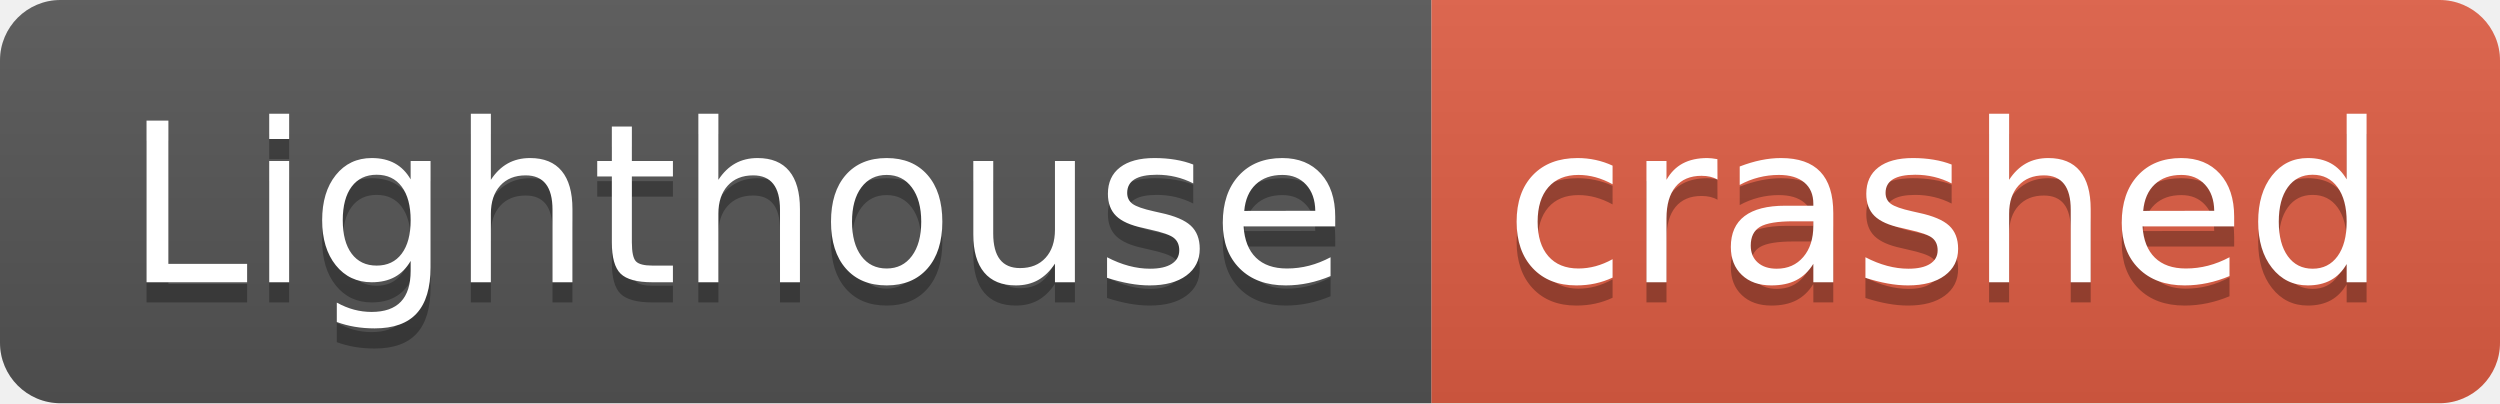
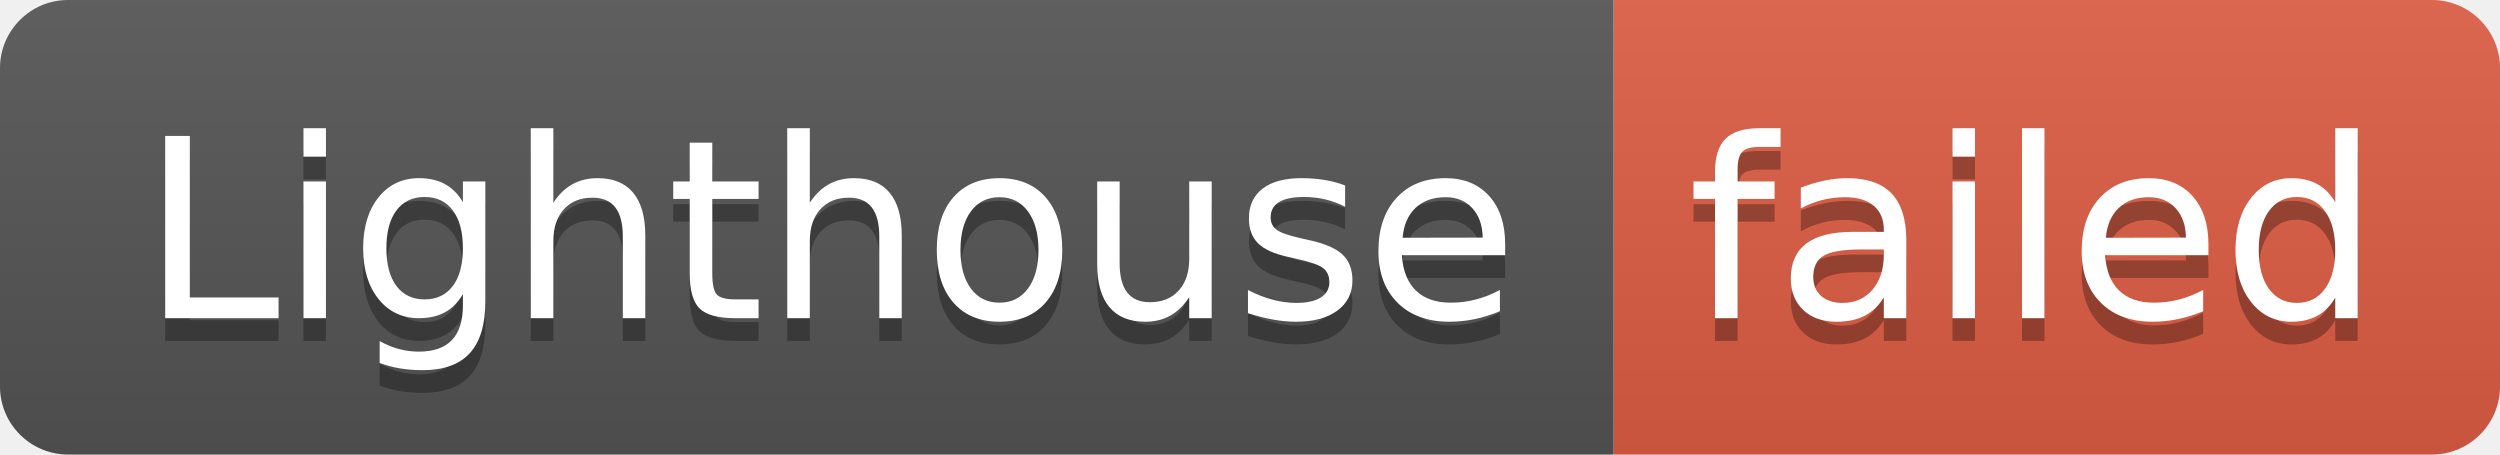
- <svg xmlns="http://www.w3.org/2000/svg" width="124" height="20" role="img" aria-label="Lighthouse: crashed">
+ <svg xmlns="http://www.w3.org/2000/svg" width="110" height="20" role="img" aria-label="Lighthouse: failed">
  <linearGradient id="s" x2="0" y2="100%">
    <stop offset="0" stop-color="#bbb" stop-opacity=".1" />
    <stop offset="1" stop-opacity=".1" />
  </linearGradient>
  <clipPath id="r">
-     <rect width="124" height="20" rx="3" fill="#fff" />
+     <rect width="110" height="20" rx="3" fill="#fff" />
  </clipPath>
  <g clip-path="url(#r)">
    <rect width="71" height="20" fill="#555" />
-     <rect x="71" width="53" height="20" fill="#e05d44" />
-     <rect width="124" height="20" fill="url(#s)" />
+     <rect x="71" width="39" height="20" fill="#e05d44" />
+     <rect width="110" height="20" fill="url(#s)" />
  </g>
  <g fill="#fff" text-anchor="middle" font-family="Verdana,Geneva,DejaVu Sans,sans-serif" text-rendering="geometricPrecision" font-size="110">
    <text aria-hidden="true" x="365" y="150" fill="#010101" fill-opacity=".3" transform="scale(.1)" textLength="610">Lighthouse</text>
    <text x="365" y="140" transform="scale(.1)" fill="#fff" textLength="610">Lighthouse</text>
-     <text aria-hidden="true" x="965" y="150" fill="#010101" fill-opacity=".3" transform="scale(.1)" textLength="430">crashed</text>
-     <text x="965" y="140" transform="scale(.1)" fill="#fff" textLength="430">crashed</text>
+     <text aria-hidden="true" x="895" y="150" fill="#010101" fill-opacity=".3" transform="scale(.1)" textLength="290">failed</text>
+     <text x="895" y="140" transform="scale(.1)" fill="#fff" textLength="290">failed</text>
  </g>
</svg>
